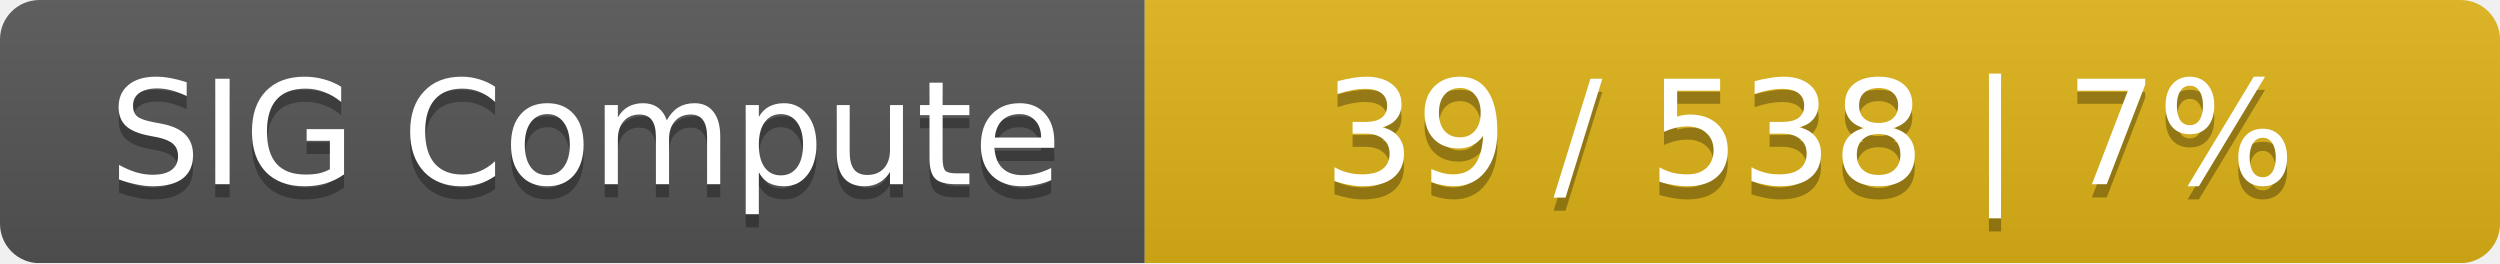
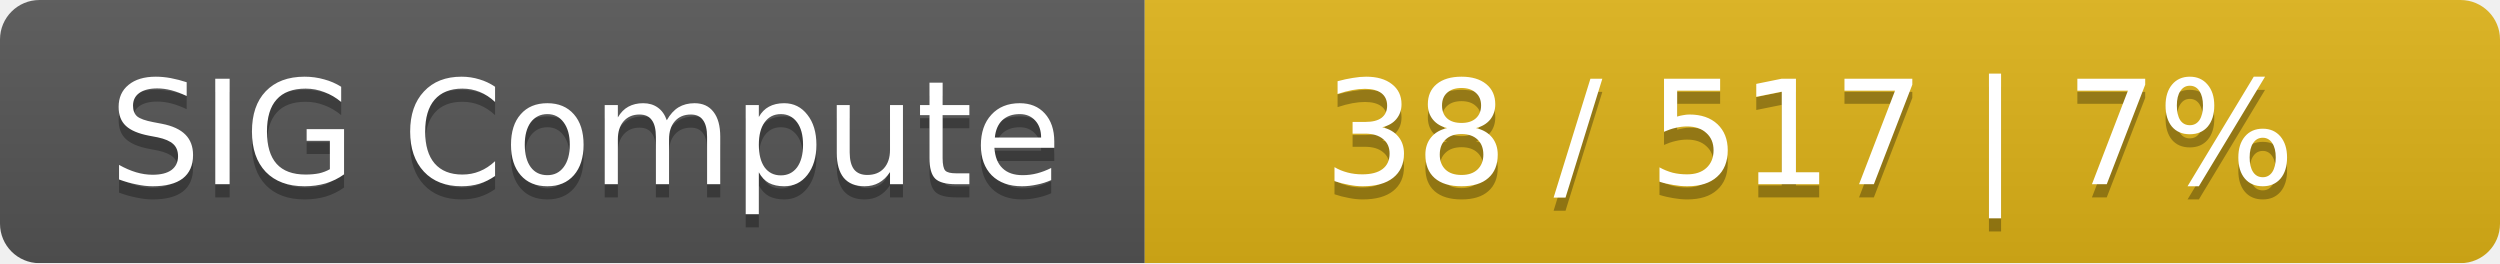
<svg xmlns="http://www.w3.org/2000/svg" width="190" height="20">
  <linearGradient id="smooth" x2="0" y2="100%">
    <stop offset="0" stop-color="#bbb" stop-opacity=".1" />
    <stop offset="1" stop-opacity=".1" />
  </linearGradient>
  <mask id="round">
    <rect width="190" height="20" rx="3" fill="#fff" />
  </mask>
  <g mask="url(#round)">
    <rect width="87" height="20" fill="#555" />
    <rect x="87" width="103" height="20" fill="#dfb317" />
    <rect width="190" height="20" fill="url(#smooth)" />
  </g>
  <g fill="#fff" text-anchor="middle" font-family="DejaVu Sans,Verdana,Geneva,sans-serif" font-size="11">
    <text x="44.5" y="15" fill="#010101" fill-opacity=".3">SIG Compute</text>
    <text x="44.5" y="14">SIG Compute</text>
-     <text x="137.5" y="15" fill="#010101" fill-opacity=".3">39 / 538    |    7%</text>
-     <text x="137.5" y="14">39 / 538    |    7%</text>
+     <text x="137.5" y="15" fill="#010101" fill-opacity=".3">38 / 517    |    7%</text>
+     <text x="137.5" y="14">38 / 517    |    7%</text>
  </g>
</svg>
